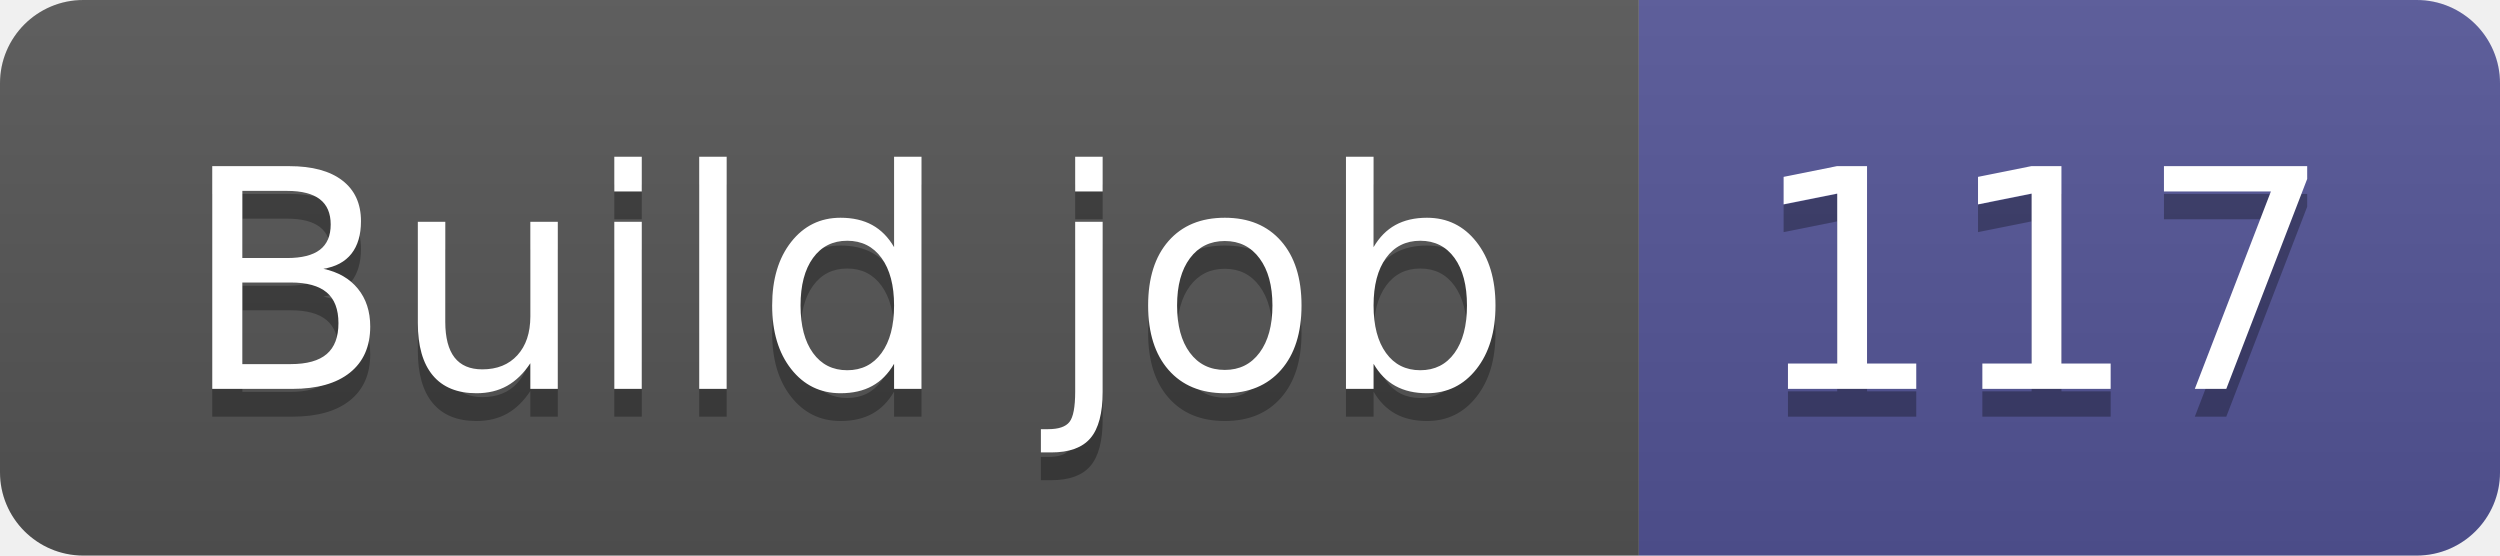
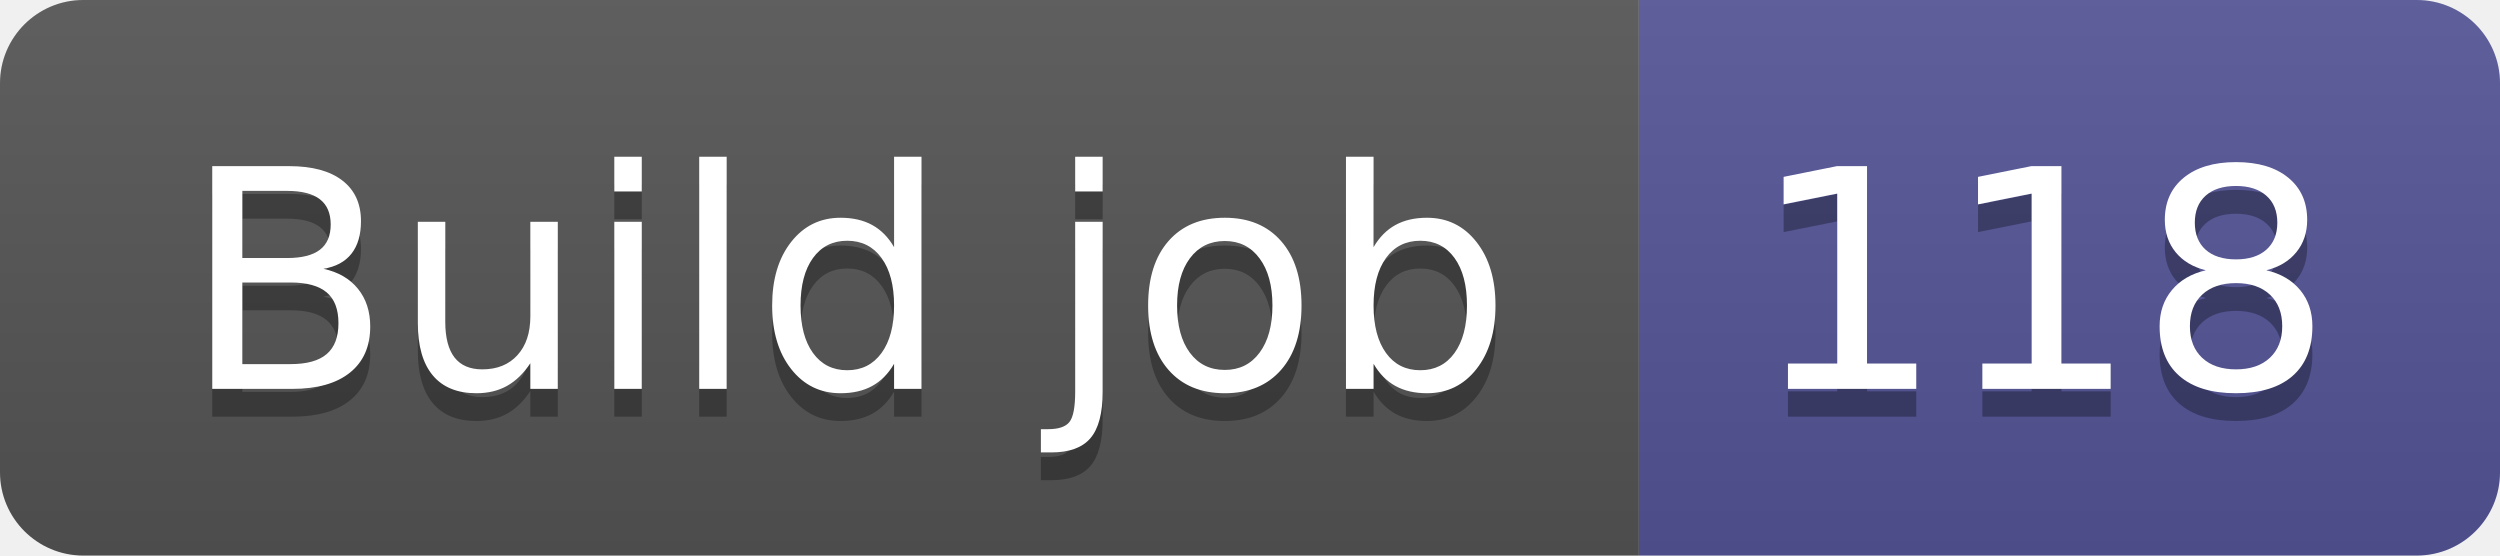
- <svg xmlns="http://www.w3.org/2000/svg" width="90" height="20" role="img" aria-label="Build job: 117">
+ <svg xmlns="http://www.w3.org/2000/svg" width="90" height="20" role="img" aria-label="Build job: 118">
  <linearGradient id="s" x2="0" y2="100%">
    <stop offset="0" stop-color="#bbb" stop-opacity=".1" />
    <stop offset="1" stop-opacity=".1" />
  </linearGradient>
  <clipPath id="r">
    <rect width="90" height="20" rx="3" fill="#fff" />
  </clipPath>
  <g clip-path="url(#r)">
    <rect width="59" height="20" fill="#555" />
    <rect x="59" width="31" height="20" fill="#535597" />
    <rect width="90" height="20" fill="url(#s)" />
  </g>
  <g fill="#fff" text-anchor="middle" font-family="Verdana,Geneva,DejaVu Sans,sans-serif" text-rendering="geometricPrecision" font-size="110">
    <text aria-hidden="true" x="305" y="150" fill="#010101" fill-opacity=".3" transform="scale(.1)" textLength="490">Build job</text>
    <text x="305" y="140" transform="scale(.1)" fill="#fff" textLength="490">Build job</text>
-     <text aria-hidden="true" x="735" y="150" fill="#010101" fill-opacity=".3" transform="scale(.1)" textLength="210">117</text>
-     <text x="735" y="140" transform="scale(.1)" fill="#fff" textLength="210">117</text>
+     <text aria-hidden="true" x="735" y="150" fill="#010101" fill-opacity=".3" transform="scale(.1)" textLength="210">118</text>
+     <text x="735" y="140" transform="scale(.1)" fill="#fff" textLength="210">118</text>
  </g>
</svg>
